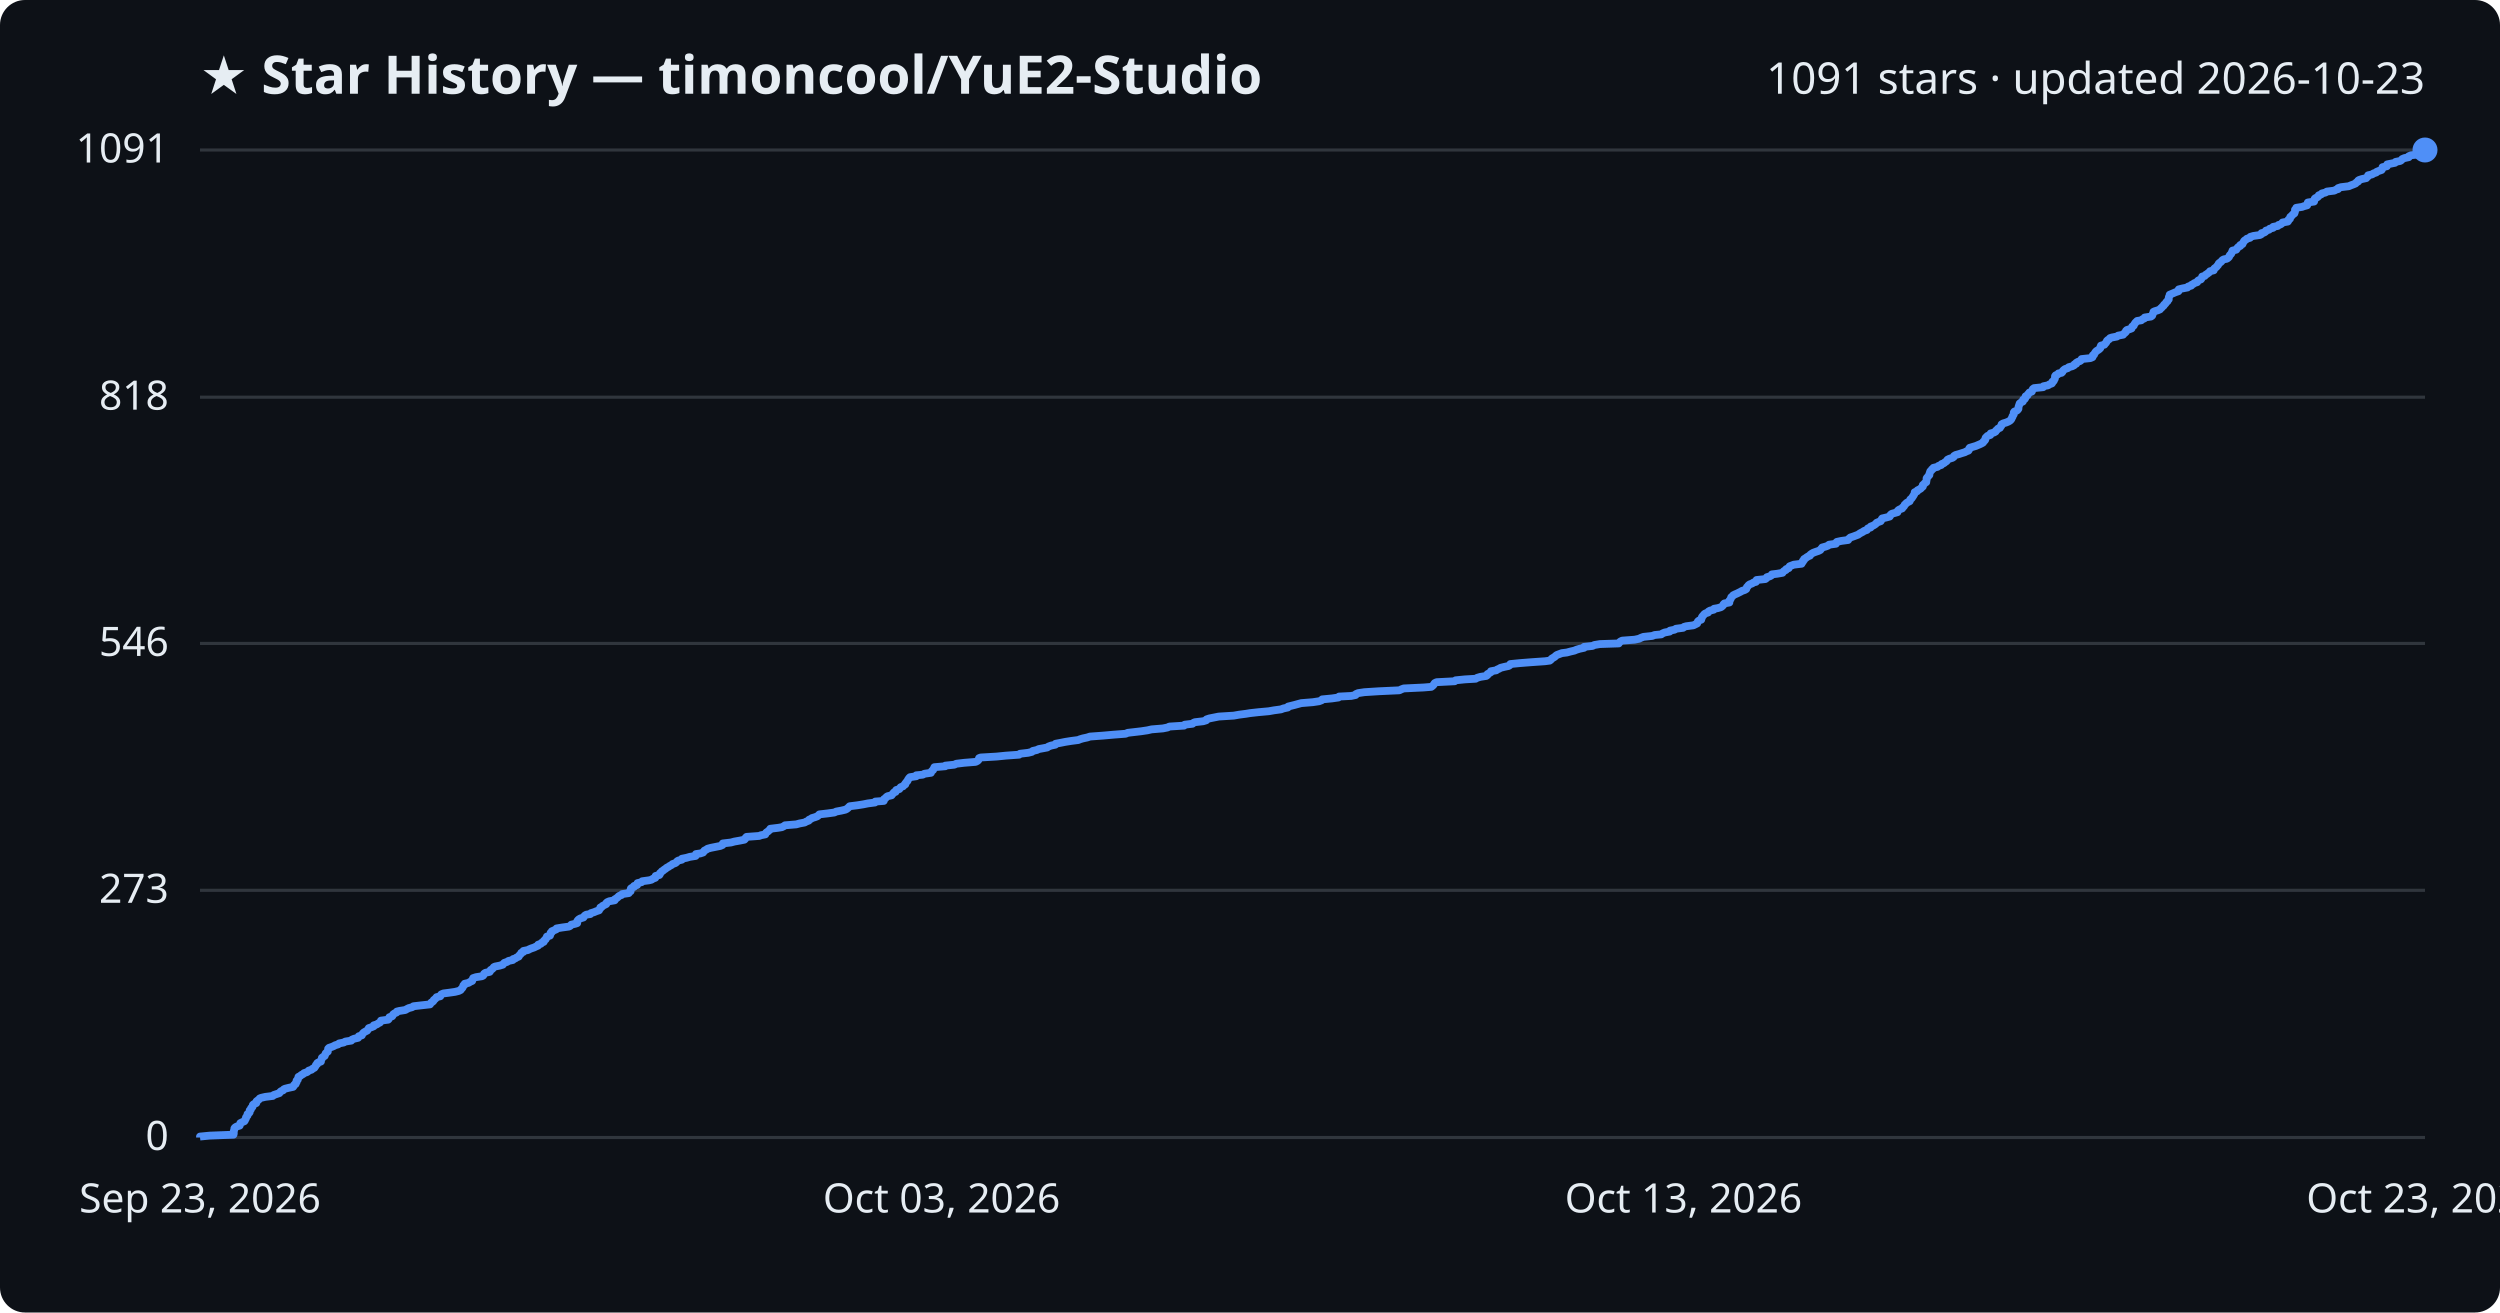
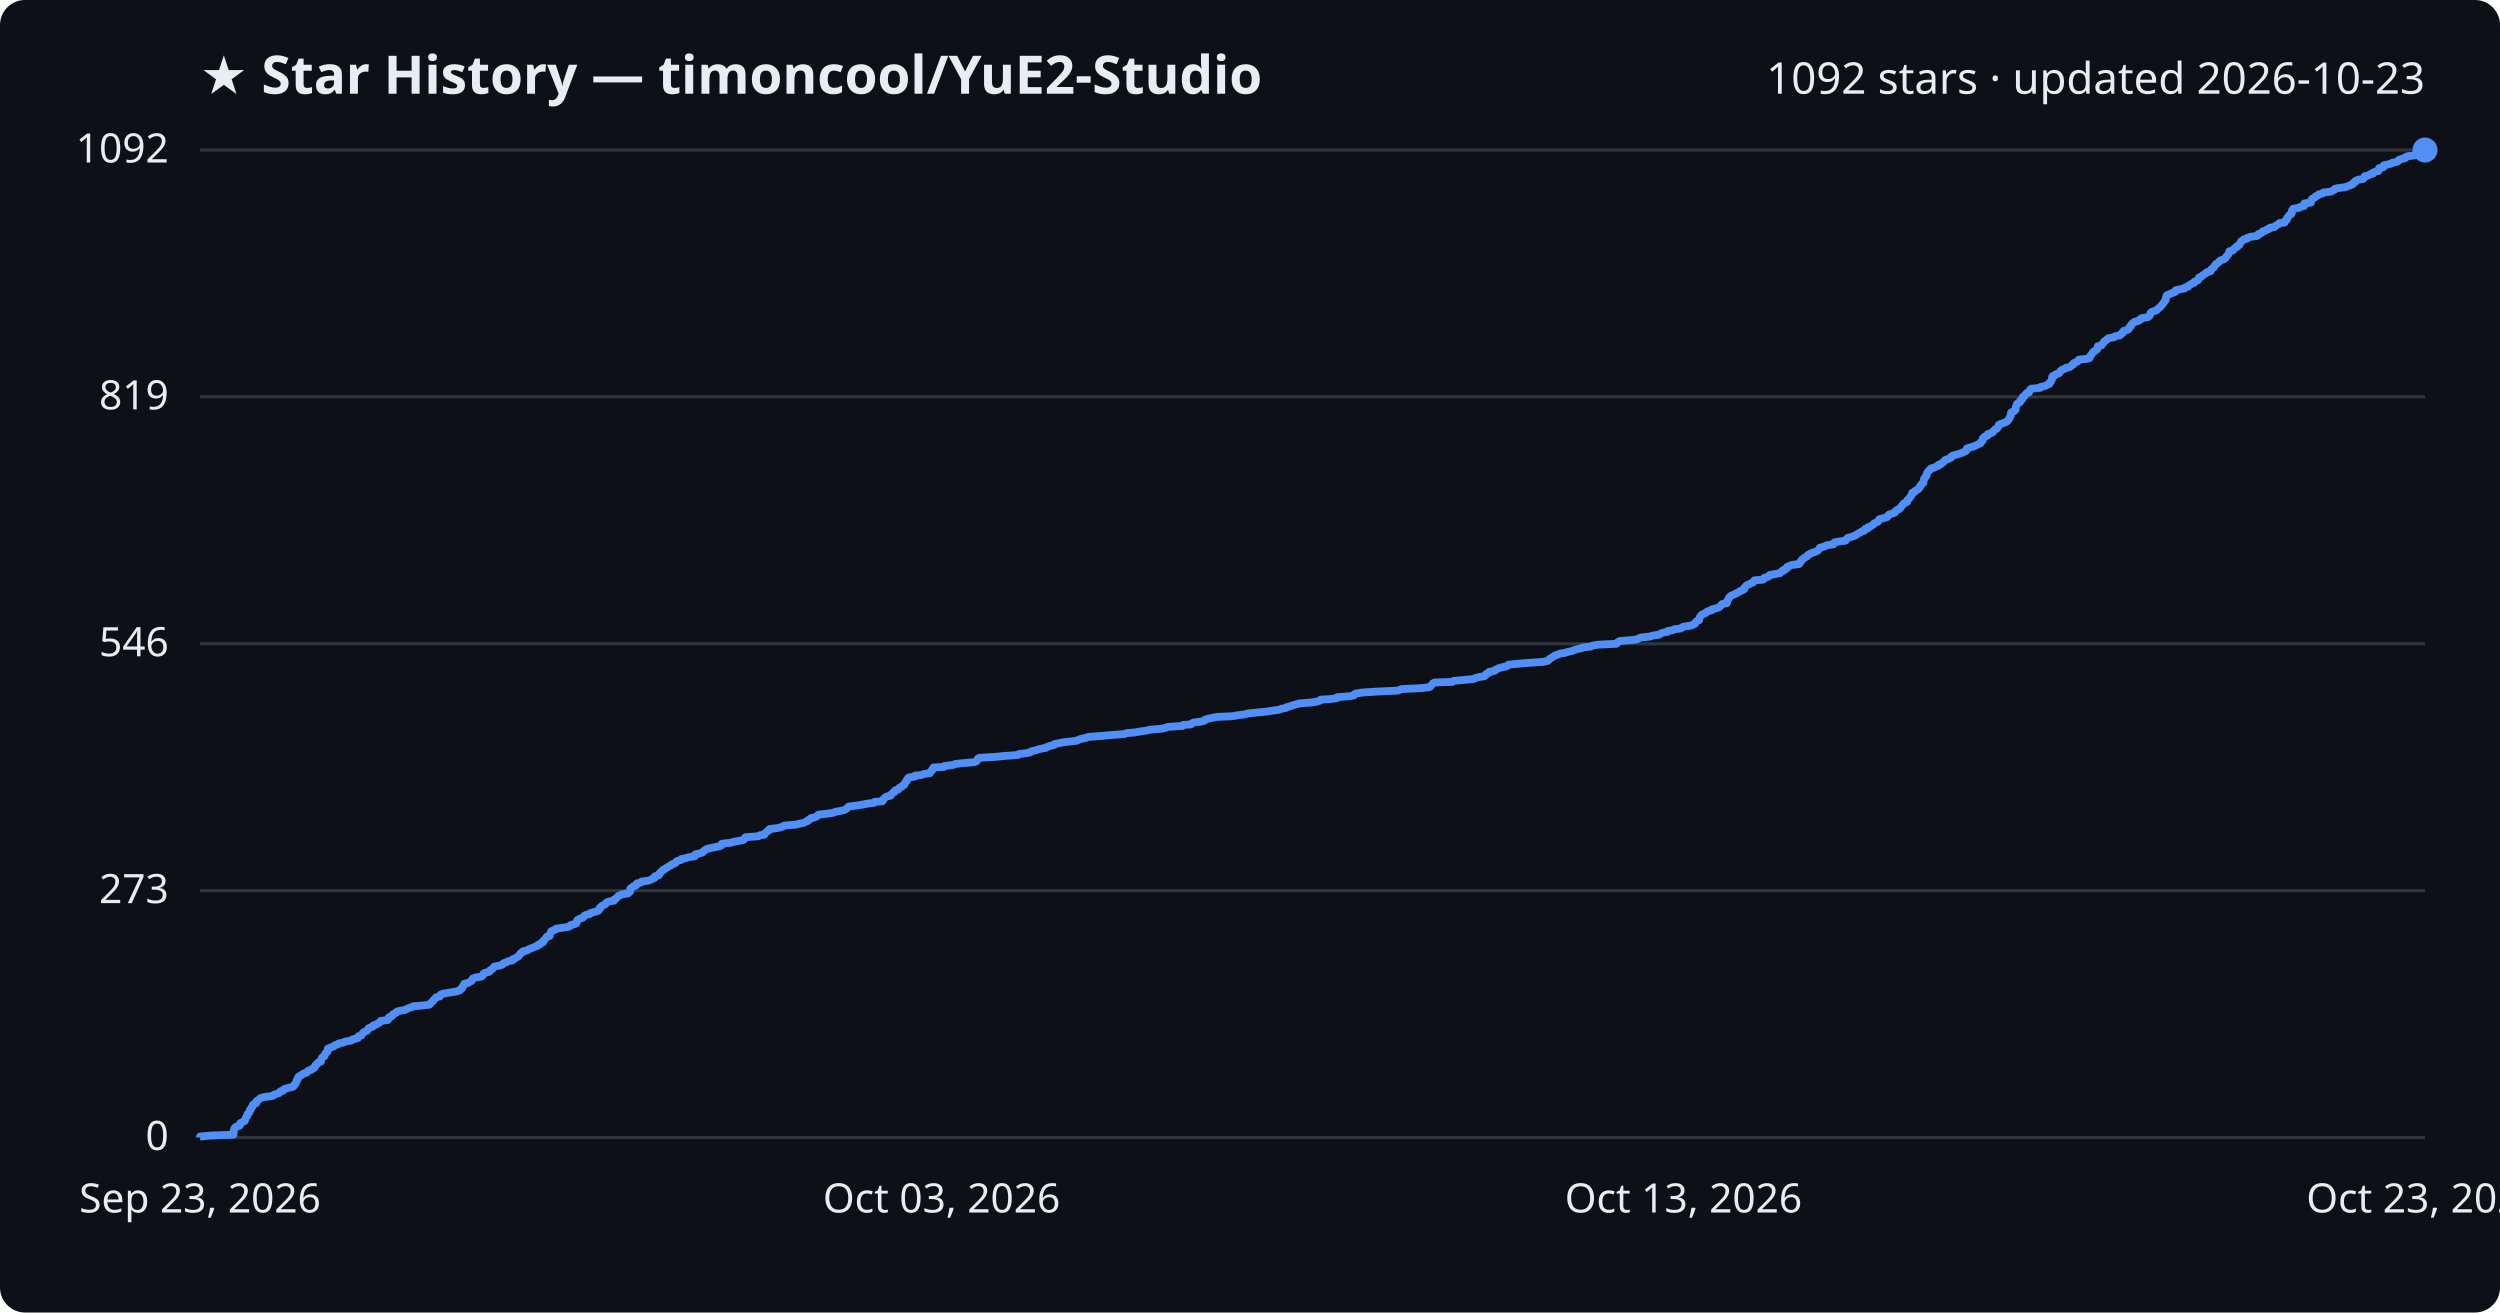
<svg xmlns="http://www.w3.org/2000/svg" viewBox="0 0 800 420" font-family="Segoe UI, sans-serif">
  <rect width="800" height="420" fill="#0d1117" rx="8" />
  <text x="64" y="30" fill="#e6edf3" font-size="17" font-weight="700">★ Star History — timoncool/YuE2-Studio</text>
-   <text x="776" y="30" fill="#e6edf3" font-size="14" text-anchor="end">1091 stars · updated 2026-10-23</text>
+   <text x="776" y="30" fill="#e6edf3" font-size="14" text-anchor="end">1092 stars · updated 2026-10-23</text>
  <line x1="64" y1="364.0" x2="776" y2="364.0" stroke="#30363d" stroke-width="1" />
  <text x="54" y="368.0" fill="#e6edf3" font-size="13" text-anchor="end">0</text>
-   <line x1="64" y1="284.9" x2="776" y2="284.9" stroke="#30363d" stroke-width="1" />
-   <text x="54" y="288.9" fill="#e6edf3" font-size="13" text-anchor="end">273</text>
-   <line x1="64" y1="205.9" x2="776" y2="205.9" stroke="#30363d" stroke-width="1" />
-   <text x="54" y="209.9" fill="#e6edf3" font-size="13" text-anchor="end">546</text>
-   <line x1="64" y1="127.1" x2="776" y2="127.1" stroke="#30363d" stroke-width="1" />
-   <text x="54" y="131.1" fill="#e6edf3" font-size="13" text-anchor="end">818</text>
+   <line x1="64" y1="285.0" x2="776" y2="285.0" stroke="#30363d" stroke-width="1" />
+   <text x="54" y="289.0" fill="#e6edf3" font-size="13" text-anchor="end">273</text>
+   <line x1="64" y1="206.0" x2="776" y2="206.0" stroke="#30363d" stroke-width="1" />
+   <text x="54" y="210.0" fill="#e6edf3" font-size="13" text-anchor="end">546</text>
+   <line x1="64" y1="127.0" x2="776" y2="127.0" stroke="#30363d" stroke-width="1" />
+   <text x="54" y="131.0" fill="#e6edf3" font-size="13" text-anchor="end">819</text>
  <line x1="64" y1="48.0" x2="776" y2="48.0" stroke="#30363d" stroke-width="1" />
-   <text x="54" y="52.0" fill="#e6edf3" font-size="13" text-anchor="end">1091</text>
-   <path d="M64.0,364.0 L64.0,363.7 L67.1,363.4 L74.7,363.1 L74.8,362.8 L74.8,362.6 L74.8,362.3 L74.8,362.0 L74.9,361.7 L75.0,361.4 L75.0,361.1 L75.2,360.8 L75.7,360.5 L76.7,360.2 L76.8,359.9 L76.8,359.7 L76.9,359.4 L77.5,359.1 L78.2,358.8 L78.4,358.5 L78.5,358.2 L78.7,357.9 L78.7,357.6 L78.9,357.3 L79.2,357.0 L79.2,356.8 L79.2,356.5 L79.7,356.2 L79.9,355.9 L79.9,355.6 L79.9,355.3 L80.3,355.0 L80.3,354.7 L80.5,354.4 L80.8,354.2 L80.9,353.9 L80.9,353.6 L81.2,353.3 L82.0,353.0 L82.1,352.7 L82.1,352.4 L82.5,352.1 L82.9,351.8 L83.1,351.5 L83.6,351.3 L84.9,351.0 L87.3,350.7 L87.6,350.4 L88.5,350.1 L89.4,349.8 L89.6,349.5 L89.9,349.2 L90.6,348.9 L90.8,348.6 L91.2,348.4 L92.4,348.1 L93.8,347.8 L94.0,347.5 L94.1,347.2 L94.6,346.9 L94.6,346.6 L94.9,346.3 L94.9,346.0 L94.9,345.8 L95.3,345.5 L95.3,345.2 L95.5,344.9 L95.5,344.6 L96.1,344.3 L96.4,344.0 L97.0,343.7 L97.3,343.4 L98.2,343.1 L98.5,342.9 L98.8,342.6 L99.7,342.3 L100.0,342.0 L100.6,341.7 L100.8,341.4 L101.0,341.1 L101.1,340.8 L101.5,340.5 L101.5,340.2 L101.8,340.0 L102.7,339.7 L102.7,339.4 L102.8,339.1 L103.0,338.8 L103.0,338.5 L103.4,338.2 L103.9,337.9 L104.0,337.6 L104.1,337.4 L104.2,337.1 L104.5,336.8 L104.9,336.5 L104.9,336.2 L105.0,335.9 L105.0,335.6 L105.3,335.3 L106.2,335.0 L106.9,334.7 L107.2,334.5 L108.2,334.2 L108.5,333.9 L110.0,333.6 L110.5,333.3 L112.4,333.0 L112.6,332.7 L113.3,332.4 L114.6,332.1 L114.8,331.8 L114.8,331.6 L115.8,331.3 L115.9,331.0 L116.1,330.7 L116.4,330.4 L116.9,330.1 L117.5,329.8 L117.7,329.5 L117.9,329.2 L118.0,329.0 L118.9,328.7 L119.6,328.4 L119.6,328.1 L120.6,327.8 L121.0,327.5 L121.6,327.2 L121.8,326.9 L121.9,326.6 L124.2,326.3 L124.4,326.1 L124.5,325.8 L124.6,325.5 L125.5,325.2 L125.7,324.9 L125.8,324.6 L126.2,324.3 L126.9,324.0 L127.0,323.7 L127.8,323.5 L129.7,323.2 L130.2,322.9 L130.8,322.6 L131.9,322.3 L132.3,322.0 L134.9,321.7 L137.6,321.4 L137.8,321.1 L138.0,320.8 L138.4,320.6 L138.7,320.3 L138.8,320.0 L139.2,319.7 L139.5,319.4 L139.7,319.1 L140.9,318.8 L141.0,318.5 L141.2,318.2 L141.9,317.9 L143.5,317.7 L145.6,317.4 L146.8,317.1 L147.4,316.8 L147.6,316.5 L147.9,316.2 L148.1,315.9 L148.2,315.6 L148.3,315.3 L148.7,315.1 L148.7,314.8 L150.0,314.5 L150.4,314.2 L151.1,313.9 L151.1,313.6 L151.3,313.3 L151.4,313.0 L152.3,312.7 L154.2,312.4 L154.6,312.2 L154.8,311.9 L154.9,311.6 L155.3,311.3 L156.7,311.0 L156.9,310.7 L157.0,310.4 L157.5,310.1 L157.8,309.8 L158.0,309.5 L158.4,309.3 L159.9,309.0 L160.9,308.7 L161.1,308.4 L161.4,308.1 L162.3,307.8 L162.7,307.5 L164.1,307.2 L164.2,306.9 L164.9,306.7 L165.3,306.4 L166.0,306.1 L166.1,305.8 L166.4,305.5 L166.7,305.2 L166.8,304.9 L167.5,304.6 L167.5,304.3 L169.0,304.0 L169.3,303.8 L170.0,303.5 L170.9,303.2 L171.5,302.9 L172.2,302.6 L172.2,302.3 L173.1,302.0 L173.3,301.7 L174.0,301.4 L174.0,301.1 L174.2,300.9 L174.6,300.6 L174.7,300.3 L175.0,300.0 L175.0,299.7 L176.0,299.4 L176.1,299.1 L176.2,298.8 L176.2,298.5 L176.6,298.3 L176.6,298.0 L177.3,297.7 L178.0,297.4 L178.1,297.1 L179.9,296.8 L182.1,296.5 L182.6,296.2 L182.8,295.9 L184.1,295.6 L184.7,295.4 L184.7,295.1 L184.7,294.8 L184.9,294.5 L185.2,294.2 L185.7,293.9 L186.7,293.6 L186.9,293.3 L187.1,293.0 L187.6,292.7 L188.9,292.5 L189.1,292.2 L190.1,291.9 L190.8,291.6 L191.7,291.3 L191.8,291.0 L192.1,290.7 L192.1,290.4 L192.7,290.1 L192.8,289.9 L193.4,289.6 L194.0,289.3 L194.0,289.0 L194.3,288.7 L195.0,288.4 L196.7,288.1 L196.7,287.8 L197.2,287.5 L197.6,287.2 L197.8,287.0 L198.1,286.7 L198.9,286.4 L199.1,286.1 L201.2,285.8 L201.3,285.5 L201.8,285.2 L201.8,284.9 L201.8,284.6 L201.9,284.3 L202.2,284.1 L202.9,283.8 L202.9,283.5 L203.9,283.2 L203.9,282.9 L204.0,282.6 L205.3,282.3 L205.5,282.0 L207.7,281.7 L208.5,281.5 L208.9,281.2 L209.7,280.9 L209.8,280.6 L209.8,280.3 L211.0,280.0 L211.2,279.7 L211.2,279.4 L211.6,279.1 L211.8,278.8 L212.2,278.6 L212.5,278.3 L213.0,278.0 L213.3,277.7 L213.9,277.4 L214.3,277.1 L214.9,276.8 L215.2,276.5 L216.1,276.2 L216.5,275.9 L216.6,275.7 L217.0,275.4 L218.2,275.1 L218.2,274.8 L219.7,274.5 L220.7,274.2 L222.6,273.9 L222.7,273.6 L222.7,273.3 L224.1,273.1 L225.0,272.8 L225.2,272.5 L225.4,272.2 L226.0,271.9 L226.4,271.6 L227.5,271.3 L229.0,271.0 L230.5,270.7 L231.2,270.4 L231.2,270.2 L231.3,269.9 L233.9,269.6 L235.0,269.3 L236.7,269.0 L238.2,268.7 L238.5,268.4 L238.6,268.1 L238.9,267.8 L243.0,267.5 L243.4,267.3 L244.9,267.0 L245.0,266.7 L245.2,266.4 L245.7,266.1 L246.0,265.8 L246.4,265.5 L246.5,265.2 L249.0,264.9 L250.2,264.7 L250.8,264.4 L251.2,264.1 L254.8,263.8 L255.9,263.5 L257.5,263.2 L258.0,262.9 L258.8,262.6 L258.9,262.3 L259.6,262.0 L259.8,261.8 L260.8,261.5 L261.6,261.2 L261.9,260.9 L262.2,260.6 L264.8,260.3 L267.0,260.0 L267.6,259.7 L269.2,259.4 L270.5,259.1 L270.9,258.9 L271.3,258.6 L271.6,258.3 L271.9,258.0 L274.3,257.7 L276.2,257.4 L277.7,257.1 L280.0,256.8 L280.1,256.5 L282.8,256.3 L282.9,256.0 L282.9,255.7 L283.4,255.4 L283.6,255.1 L284.0,254.8 L285.3,254.5 L285.5,254.2 L285.8,253.9 L286.0,253.6 L286.6,253.4 L286.6,253.1 L286.8,252.8 L287.8,252.5 L288.0,252.2 L288.2,251.9 L289.0,251.6 L289.2,251.3 L289.7,251.0 L289.7,250.7 L289.9,250.5 L290.1,250.2 L290.4,249.9 L290.5,249.6 L290.7,249.3 L290.9,249.0 L291.2,248.7 L293.2,248.4 L293.2,248.1 L295.3,247.9 L295.8,247.6 L297.9,247.3 L298.0,247.0 L298.2,246.7 L298.6,246.4 L298.7,246.1 L298.9,245.8 L299.0,245.5 L302.5,245.2 L302.5,245.0 L305.4,244.7 L306.0,244.4 L308.5,244.1 L312.2,243.8 L312.8,243.5 L313.1,243.2 L313.2,242.9 L313.3,242.6 L313.8,242.4 L318.9,242.1 L321.9,241.8 L326.1,241.5 L326.4,241.2 L329.0,240.9 L330.2,240.6 L330.5,240.3 L331.8,240.0 L332.4,239.7 L333.5,239.5 L335.1,239.2 L335.5,238.9 L336.3,238.6 L337.7,238.3 L337.8,238.0 L339.4,237.7 L340.9,237.4 L342.8,237.1 L345.1,236.8 L345.5,236.6 L346.5,236.3 L347.9,236.0 L348.8,235.7 L352.9,235.4 L356.3,235.1 L360.2,234.8 L360.9,234.5 L363.5,234.2 L365.2,234.0 L367.2,233.7 L368.5,233.4 L372.1,233.1 L373.6,232.8 L374.2,232.5 L378.9,232.2 L379.1,231.9 L381.6,231.6 L381.9,231.3 L382.4,231.1 L385.0,230.8 L386.0,230.5 L386.1,230.2 L387.0,229.9 L388.5,229.6 L390.0,229.3 L394.8,229.0 L396.5,228.7 L398.8,228.4 L400.0,228.2 L402.7,227.9 L406.0,227.6 L407.7,227.3 L409.9,227.0 L410.7,226.7 L412.1,226.4 L412.2,226.1 L413.4,225.8 L414.2,225.6 L415.3,225.3 L416.4,225.0 L420.1,224.7 L422.1,224.4 L422.9,224.1 L423.1,223.8 L426.2,223.5 L428.3,223.2 L428.5,222.9 L432.4,222.7 L433.8,222.4 L433.9,222.1 L434.6,221.8 L436.6,221.5 L441.3,221.2 L447.8,220.9 L448.4,220.6 L449.2,220.3 L455.5,220.0 L458.0,219.8 L458.4,219.5 L458.7,219.2 L458.9,218.9 L459.1,218.6 L459.7,218.3 L465.5,218.0 L465.8,217.7 L468.8,217.4 L472.2,217.2 L472.7,216.9 L473.7,216.6 L475.6,216.3 L476.0,216.0 L476.0,215.7 L476.6,215.4 L477.1,215.1 L477.1,214.8 L478.8,214.5 L479.0,214.3 L479.7,214.0 L480.2,213.7 L481.4,213.4 L482.8,213.1 L483.2,212.8 L483.3,212.5 L486.3,212.2 L490.1,211.9 L494.4,211.6 L495.9,211.4 L496.3,211.1 L496.5,210.8 L497.0,210.5 L497.5,210.2 L497.8,209.9 L498.2,209.6 L499.0,209.3 L499.8,209.0 L501.4,208.8 L502.5,208.5 L503.8,208.2 L504.5,207.9 L505.5,207.6 L506.9,207.3 L506.9,207.0 L509.6,206.7 L510.2,206.4 L512.0,206.1 L518.0,205.9 L518.2,205.6 L518.5,205.3 L519.1,205.0 L523.1,204.7 L524.5,204.4 L525.1,204.1 L525.9,203.8 L528.7,203.5 L529.5,203.2 L531.6,203.0 L532.0,202.7 L532.7,202.4 L534.3,202.1 L534.4,201.8 L535.9,201.5 L536.3,201.2 L538.6,200.9 L538.9,200.6 L539.6,200.4 L541.9,200.1 L542.5,199.8 L543.1,199.5 L543.2,199.2 L543.3,198.9 L543.6,198.6 L544.4,198.3 L544.4,198.0 L544.6,197.7 L544.6,197.5 L544.8,197.2 L545.1,196.9 L545.3,196.6 L545.7,196.3 L546.6,196.0 L546.7,195.7 L547.2,195.4 L548.4,195.1 L548.5,194.8 L549.7,194.6 L550.7,194.3 L551.1,194.0 L551.4,193.7 L551.5,193.4 L551.8,193.1 L553.4,192.8 L553.4,192.5 L553.4,192.2 L553.6,192.0 L553.8,191.7 L553.9,191.4 L554.0,191.1 L554.4,190.8 L554.6,190.5 L555.2,190.2 L555.9,189.9 L556.5,189.6 L557.1,189.3 L557.4,189.1 L558.3,188.8 L558.8,188.5 L558.9,188.2 L559.0,187.9 L559.3,187.6 L559.5,187.3 L559.9,187.0 L560.7,186.7 L561.1,186.4 L561.9,186.2 L562.1,185.9 L562.1,185.6 L564.9,185.3 L565.3,185.0 L565.4,184.7 L566.4,184.4 L566.9,184.1 L567.0,183.8 L568.7,183.6 L570.4,183.3 L570.6,183.0 L570.9,182.7 L571.5,182.4 L571.6,182.1 L572.4,181.8 L572.5,181.5 L572.7,181.2 L573.5,180.9 L574.0,180.7 L576.5,180.4 L576.5,180.1 L576.9,179.8 L576.9,179.5 L577.3,179.2 L577.3,178.9 L577.8,178.6 L578.2,178.3 L578.7,178.0 L579.2,177.8 L579.3,177.5 L579.7,177.2 L580.2,176.9 L581.0,176.6 L581.9,176.3 L582.5,176.0 L582.7,175.7 L583.0,175.4 L583.1,175.2 L584.2,174.9 L585.0,174.6 L585.3,174.3 L587.5,174.0 L587.5,173.7 L587.8,173.4 L589.2,173.1 L591.4,172.8 L591.5,172.5 L591.8,172.3 L592.1,172.0 L593.0,171.7 L593.8,171.4 L594.6,171.1 L595.0,170.8 L595.5,170.5 L596.1,170.2 L596.5,169.9 L597.4,169.6 L597.5,169.4 L597.7,169.1 L598.6,168.8 L598.6,168.5 L599.4,168.2 L599.9,167.9 L600.3,167.6 L600.5,167.3 L601.2,167.0 L601.8,166.8 L602.0,166.5 L602.1,166.2 L602.3,165.9 L603.6,165.6 L604.7,165.3 L604.9,165.0 L605.0,164.7 L605.4,164.4 L606.5,164.1 L607.2,163.9 L607.2,163.6 L607.4,163.3 L607.9,163.0 L608.7,162.7 L608.8,162.4 L609.2,162.1 L609.4,161.8 L609.5,161.5 L609.8,161.3 L610.0,161.0 L610.5,160.7 L611.1,160.4 L611.2,160.1 L611.3,159.8 L611.7,159.5 L611.9,159.2 L612.1,158.9 L612.3,158.6 L612.4,158.4 L612.6,158.1 L612.7,157.8 L612.7,157.5 L613.5,157.2 L613.6,156.9 L614.2,156.6 L614.7,156.3 L614.9,156.0 L615.3,155.7 L615.3,155.5 L615.3,155.2 L615.7,154.9 L615.9,154.6 L616.4,154.3 L616.4,154.0 L616.5,153.7 L616.5,153.4 L616.5,153.1 L616.6,152.9 L616.9,152.6 L617.1,152.3 L617.4,152.0 L617.4,151.7 L617.5,151.4 L617.6,151.1 L617.7,150.8 L618.1,150.5 L618.2,150.2 L618.6,150.0 L618.7,149.7 L620.0,149.4 L620.3,149.1 L621.2,148.8 L621.3,148.5 L622.1,148.2 L622.4,147.9 L622.9,147.6 L623.1,147.3 L623.2,147.1 L623.8,146.8 L624.8,146.5 L625.2,146.2 L625.3,145.9 L625.8,145.6 L626.9,145.3 L627.8,145.0 L628.8,144.7 L629.1,144.5 L629.9,144.2 L630.1,143.9 L630.1,143.6 L630.3,143.3 L631.3,143.0 L632.3,142.7 L633.0,142.4 L633.7,142.1 L634.3,141.8 L634.6,141.6 L634.7,141.3 L635.1,141.0 L635.3,140.7 L635.3,140.4 L635.4,140.1 L635.7,139.8 L636.0,139.5 L636.9,139.2 L636.9,138.9 L637.0,138.7 L638.1,138.4 L638.6,138.1 L638.7,137.8 L639.1,137.5 L639.3,137.2 L640.0,136.9 L640.1,136.6 L640.4,136.3 L640.5,136.1 L640.5,135.8 L641.0,135.5 L642.0,135.2 L642.7,134.9 L643.2,134.6 L643.5,134.3 L643.7,134.0 L643.8,133.7 L644.0,133.4 L644.0,133.2 L644.2,132.9 L644.4,132.6 L644.4,132.3 L644.4,132.0 L644.6,131.7 L645.4,131.4 L645.7,131.1 L645.9,130.8 L645.9,130.5 L645.9,130.3 L646.0,130.0 L646.1,129.7 L646.2,129.4 L646.3,129.1 L646.7,128.8 L647.3,128.5 L647.4,128.2 L647.4,127.9 L647.9,127.7 L648.1,127.4 L648.1,127.1 L648.2,126.8 L648.8,126.5 L648.9,126.2 L649.2,125.9 L649.4,125.6 L650.2,125.3 L650.3,125.0 L650.4,124.8 L650.5,124.5 L650.9,124.2 L653.8,123.9 L653.9,123.6 L655.4,123.3 L655.8,123.0 L656.6,122.7 L656.8,122.4 L656.8,122.1 L657.2,121.9 L657.3,121.6 L657.5,121.3 L657.6,121.0 L657.6,120.7 L657.6,120.4 L657.8,120.1 L658.5,119.8 L658.7,119.5 L659.7,119.3 L660.0,119.0 L660.1,118.7 L660.4,118.4 L660.8,118.1 L661.7,117.8 L662.0,117.5 L663.1,117.2 L663.7,116.9 L663.8,116.6 L664.4,116.4 L664.4,116.1 L664.9,115.8 L665.7,115.5 L666.0,115.2 L666.1,114.9 L668.9,114.6 L669.6,114.3 L669.7,114.0 L669.7,113.7 L670.1,113.5 L670.2,113.2 L670.4,112.9 L670.6,112.6 L670.9,112.3 L671.4,112.0 L671.8,111.7 L672.1,111.4 L672.1,111.1 L672.2,110.9 L672.3,110.6 L673.4,110.3 L673.6,110.0 L673.9,109.7 L674.1,109.4 L674.2,109.1 L674.5,108.8 L675.0,108.5 L675.2,108.2 L675.8,108.0 L677.4,107.7 L677.8,107.4 L679.4,107.1 L679.6,106.8 L680.0,106.5 L680.3,106.2 L680.3,105.9 L680.6,105.6 L681.6,105.3 L682.1,105.1 L682.2,104.8 L682.3,104.5 L682.8,104.2 L682.9,103.9 L683.1,103.6 L683.3,103.3 L683.6,103.0 L683.9,102.7 L685.2,102.5 L685.5,102.2 L686.2,101.9 L686.3,101.6 L688.3,101.3 L688.7,101.0 L688.8,100.7 L688.9,100.4 L689.1,100.1 L689.1,99.8 L689.5,99.6 L690.5,99.3 L691.2,99.0 L691.4,98.7 L691.8,98.4 L692.0,98.1 L692.4,97.8 L692.5,97.5 L692.9,97.2 L693.1,96.9 L693.2,96.7 L693.6,96.4 L693.7,96.1 L694.0,95.8 L694.0,95.5 L694.0,95.2 L694.1,94.9 L694.3,94.6 L694.3,94.3 L694.8,94.1 L695.5,93.8 L696.2,93.5 L697.1,93.2 L697.1,92.9 L697.2,92.6 L698.4,92.3 L700.0,92.0 L700.2,91.7 L701.2,91.4 L701.2,91.2 L701.8,90.9 L702.2,90.6 L703.1,90.3 L703.2,90.0 L703.5,89.7 L704.3,89.4 L704.5,89.1 L704.6,88.8 L704.7,88.5 L705.5,88.3 L705.7,88.0 L706.2,87.7 L706.6,87.4 L707.0,87.1 L707.2,86.8 L708.4,86.5 L708.4,86.2 L708.6,85.9 L708.9,85.7 L709.3,85.4 L709.5,85.1 L709.8,84.8 L709.9,84.5 L710.1,84.2 L710.6,83.9 L710.9,83.6 L711.1,83.3 L711.6,83.0 L712.6,82.8 L713.0,82.5 L713.3,82.2 L713.4,81.9 L713.6,81.6 L713.9,81.3 L714.1,81.0 L714.2,80.7 L714.4,80.4 L714.4,80.2 L715.6,79.9 L715.8,79.6 L716.0,79.3 L716.3,79.0 L716.9,78.7 L716.9,78.4 L717.6,78.1 L717.7,77.8 L717.9,77.5 L718.0,77.3 L718.2,77.0 L718.7,76.7 L719.0,76.4 L720.0,76.1 L720.1,75.8 L721.1,75.5 L723.2,75.2 L723.7,74.9 L723.7,74.6 L724.6,74.4 L725.0,74.1 L725.1,73.8 L726.1,73.5 L726.3,73.2 L727.4,72.9 L727.4,72.6 L728.9,72.3 L729.1,72.0 L729.8,71.8 L730.2,71.5 L730.4,71.2 L732.1,70.9 L732.3,70.6 L732.3,70.3 L732.8,70.0 L732.8,69.7 L732.9,69.4 L733.3,69.1 L733.5,68.9 L733.7,68.6 L734.2,68.3 L734.3,68.0 L734.4,67.7 L734.4,67.4 L734.4,67.1 L734.8,66.8 L734.8,66.5 L736.7,66.2 L737.2,66.0 L738.3,65.7 L738.4,65.4 L738.4,65.1 L738.5,64.8 L740.5,64.5 L740.6,64.2 L740.6,63.9 L740.7,63.6 L740.9,63.4 L741.6,63.1 L741.9,62.8 L742.0,62.5 L742.8,62.2 L743.0,61.9 L744.2,61.6 L744.6,61.3 L747.0,61.0 L747.5,60.7 L748.2,60.5 L748.2,60.2 L749.1,59.9 L751.6,59.6 L752.3,59.3 L753.1,59.0 L753.8,58.7 L754.0,58.4 L754.6,58.1 L754.6,57.8 L754.9,57.6 L755.8,57.3 L757.2,57.0 L757.4,56.7 L757.8,56.4 L757.8,56.1 L759.1,55.8 L759.5,55.5 L760.4,55.2 L760.5,55.0 L761.2,54.7 L762.1,54.4 L762.3,54.1 L762.4,53.8 L762.4,53.5 L763.8,53.2 L763.8,52.9 L763.9,52.6 L765.4,52.3 L766.4,52.1 L766.6,51.8 L768.1,51.5 L768.5,51.2 L768.7,50.9 L769.4,50.6 L770.8,50.3 L770.8,50.0 L771.5,49.7 L773.9,49.4 L774.1,49.2 L775.1,48.9 L775.7,48.6 L775.9,48.3 L776.0,48.0 L776.0,48.0" fill="none" stroke="#4f8ff7" stroke-width="2.5" stroke-linejoin="round" />
+   <text x="54" y="52.0" fill="#e6edf3" font-size="13" text-anchor="end">1092</text>
+   <path d="M64.0,364.0 L64.0,363.7 L67.1,363.4 L74.7,363.1 L74.7,362.8 L74.8,362.6 L74.8,362.3 L74.8,362.0 L74.8,361.7 L75.0,361.4 L75.0,361.1 L75.2,360.8 L75.7,360.5 L76.7,360.2 L76.8,359.9 L76.8,359.7 L76.9,359.4 L77.5,359.1 L78.2,358.8 L78.4,358.5 L78.5,358.2 L78.6,357.9 L78.7,357.6 L78.9,357.3 L79.1,357.1 L79.2,356.8 L79.2,356.5 L79.6,356.2 L79.8,355.9 L79.9,355.6 L79.9,355.3 L80.3,355.0 L80.3,354.7 L80.4,354.5 L80.7,354.2 L80.9,353.9 L80.9,353.6 L81.2,353.3 L82.0,353.0 L82.1,352.7 L82.1,352.4 L82.5,352.1 L82.9,351.8 L83.1,351.6 L83.6,351.3 L84.9,351.0 L87.3,350.7 L87.5,350.4 L88.4,350.1 L89.3,349.8 L89.5,349.5 L89.8,349.2 L90.6,349.0 L90.7,348.7 L91.2,348.4 L92.4,348.1 L93.7,347.8 L94.0,347.5 L94.1,347.2 L94.5,346.9 L94.6,346.6 L94.8,346.3 L94.9,346.1 L94.9,345.8 L95.2,345.5 L95.2,345.2 L95.4,344.9 L95.5,344.6 L96.0,344.3 L96.4,344.0 L97.0,343.7 L97.2,343.5 L98.2,343.2 L98.4,342.9 L98.7,342.6 L99.7,342.3 L99.9,342.0 L100.6,341.7 L100.7,341.4 L100.9,341.1 L101.0,340.8 L101.4,340.6 L101.5,340.3 L101.8,340.0 L102.7,339.7 L102.7,339.4 L102.8,339.1 L102.9,338.8 L103.0,338.5 L103.3,338.2 L103.8,338.0 L103.9,337.7 L104.0,337.4 L104.1,337.1 L104.5,336.8 L104.8,336.5 L104.8,336.2 L104.9,335.9 L104.9,335.6 L105.3,335.4 L106.1,335.1 L106.9,334.8 L107.1,334.5 L108.1,334.2 L108.4,333.9 L109.9,333.6 L110.4,333.3 L112.4,333.0 L112.6,332.7 L113.2,332.5 L114.5,332.2 L114.7,331.9 L114.7,331.6 L115.7,331.3 L115.8,331.0 L116.0,330.7 L116.3,330.4 L116.8,330.1 L117.4,329.9 L117.6,329.6 L117.8,329.3 L118.0,329.0 L118.8,328.7 L119.5,328.4 L119.5,328.1 L120.5,327.8 L120.9,327.5 L121.5,327.2 L121.7,327.0 L121.8,326.7 L124.1,326.4 L124.3,326.1 L124.4,325.8 L124.5,325.5 L125.4,325.2 L125.6,324.9 L125.7,324.6 L126.1,324.4 L126.8,324.1 L126.9,323.8 L127.7,323.5 L129.6,323.2 L130.1,322.9 L130.7,322.6 L131.8,322.3 L132.2,322.0 L134.8,321.8 L137.4,321.5 L137.7,321.2 L137.9,320.9 L138.3,320.6 L138.6,320.3 L138.7,320.0 L139.1,319.7 L139.3,319.4 L139.6,319.1 L140.7,318.9 L140.9,318.6 L141.0,318.3 L141.7,318.0 L143.4,317.7 L145.4,317.4 L146.6,317.1 L147.3,316.8 L147.4,316.5 L147.8,316.3 L148.0,316.0 L148.1,315.7 L148.2,315.4 L148.6,315.1 L148.6,314.8 L149.9,314.5 L150.3,314.2 L150.9,313.9 L151.0,313.6 L151.2,313.4 L151.3,313.1 L152.2,312.8 L154.1,312.5 L154.4,312.2 L154.7,311.9 L154.7,311.6 L155.2,311.3 L156.5,311.0 L156.7,310.8 L156.8,310.5 L157.4,310.2 L157.7,309.9 L157.9,309.6 L158.2,309.3 L159.8,309.0 L160.7,308.7 L161.0,308.4 L161.2,308.2 L162.2,307.9 L162.6,307.6 L164.0,307.3 L164.0,307.0 L164.8,306.7 L165.2,306.4 L165.8,306.1 L166.0,305.8 L166.3,305.5 L166.5,305.3 L166.6,305.0 L167.3,304.7 L167.4,304.4 L168.8,304.1 L169.1,303.8 L169.9,303.5 L170.7,303.2 L171.3,302.9 L172.0,302.7 L172.1,302.4 L172.9,302.1 L173.1,301.8 L173.8,301.5 L173.8,301.2 L174.0,300.9 L174.4,300.6 L174.6,300.3 L174.8,300.0 L174.9,299.8 L175.9,299.5 L175.9,299.2 L176.0,298.9 L176.1,298.6 L176.4,298.3 L176.4,298.0 L177.2,297.7 L177.9,297.4 L177.9,297.2 L179.8,296.9 L181.9,296.6 L182.5,296.3 L182.6,296.0 L183.9,295.7 L184.5,295.4 L184.5,295.1 L184.6,294.8 L184.7,294.5 L185.0,294.3 L185.5,294.0 L186.5,293.7 L186.7,293.4 L186.9,293.1 L187.4,292.8 L188.7,292.5 L188.9,292.2 L189.9,291.9 L190.7,291.7 L191.5,291.4 L191.6,291.1 L191.9,290.8 L191.9,290.5 L192.5,290.2 L192.6,289.9 L193.2,289.6 L193.8,289.3 L193.8,289.1 L194.1,288.8 L194.8,288.5 L196.5,288.2 L196.5,287.9 L197.0,287.6 L197.4,287.3 L197.6,287.0 L197.9,286.7 L198.6,286.4 L198.9,286.2 L201.0,285.9 L201.1,285.6 L201.6,285.3 L201.6,285.0 L201.6,284.7 L201.7,284.4 L202.0,284.1 L202.7,283.8 L202.7,283.6 L203.6,283.3 L203.7,283.0 L203.8,282.7 L205.1,282.4 L205.3,282.1 L207.5,281.8 L208.3,281.5 L208.7,281.2 L209.5,280.9 L209.6,280.7 L209.6,280.4 L210.8,280.1 L211.0,279.8 L211.0,279.5 L211.4,279.2 L211.6,278.9 L212.0,278.6 L212.2,278.3 L212.8,278.1 L213.1,277.8 L213.7,277.5 L214.1,277.2 L214.7,276.9 L215.0,276.6 L215.9,276.3 L216.3,276.0 L216.4,275.7 L216.8,275.5 L217.9,275.2 L218.0,274.9 L219.5,274.6 L220.5,274.3 L222.3,274.0 L222.4,273.7 L222.5,273.4 L223.8,273.1 L224.8,272.8 L225.0,272.6 L225.2,272.3 L225.7,272.0 L226.1,271.7 L227.3,271.4 L228.7,271.1 L230.2,270.8 L230.9,270.5 L231.0,270.2 L231.0,270.0 L233.6,269.7 L234.7,269.4 L236.4,269.1 L237.9,268.8 L238.2,268.5 L238.3,268.2 L238.6,267.9 L242.7,267.6 L243.1,267.3 L244.6,267.1 L244.7,266.8 L244.9,266.5 L245.4,266.2 L245.7,265.9 L246.2,265.6 L246.2,265.3 L248.7,265.0 L249.9,264.7 L250.5,264.5 L250.9,264.2 L254.5,263.9 L255.7,263.6 L257.2,263.3 L257.7,263.0 L258.5,262.7 L258.6,262.4 L259.3,262.1 L259.5,261.8 L260.5,261.6 L261.3,261.3 L261.6,261.0 L261.9,260.7 L264.5,260.4 L266.7,260.1 L267.2,259.8 L268.9,259.5 L270.2,259.2 L270.6,259.0 L271.0,258.7 L271.3,258.4 L271.6,258.1 L274.0,257.8 L275.9,257.5 L277.4,257.2 L279.7,256.9 L279.8,256.6 L282.4,256.4 L282.6,256.1 L282.6,255.8 L283.0,255.5 L283.2,255.2 L283.7,254.9 L285.0,254.6 L285.1,254.3 L285.4,254.0 L285.7,253.7 L286.2,253.5 L286.2,253.2 L286.5,252.9 L287.5,252.6 L287.6,252.3 L287.9,252.0 L288.7,251.7 L288.8,251.4 L289.4,251.1 L289.4,250.9 L289.6,250.6 L289.8,250.3 L290.1,250.0 L290.1,249.7 L290.4,249.4 L290.5,249.1 L290.8,248.8 L292.8,248.5 L292.8,248.2 L295.0,248.0 L295.5,247.7 L297.6,247.4 L297.6,247.1 L297.9,246.8 L298.3,246.5 L298.3,246.2 L298.6,245.9 L298.7,245.6 L302.1,245.4 L302.2,245.1 L305.0,244.8 L305.6,244.5 L308.1,244.2 L311.8,243.9 L312.5,243.6 L312.7,243.3 L312.9,243.0 L312.9,242.8 L313.4,242.5 L318.5,242.2 L321.5,241.9 L325.7,241.6 L326.0,241.3 L328.6,241.0 L329.8,240.7 L330.1,240.4 L331.4,240.1 L332.0,239.9 L333.1,239.6 L334.7,239.3 L335.1,239.0 L335.9,238.7 L337.3,238.4 L337.4,238.1 L339.0,237.8 L340.4,237.5 L342.3,237.3 L344.7,237.0 L345.1,236.7 L346.1,236.4 L347.5,236.1 L348.4,235.8 L352.4,235.5 L355.8,235.2 L359.8,234.9 L360.4,234.6 L363.0,234.4 L364.7,234.1 L366.8,233.8 L368.0,233.5 L371.6,233.2 L373.1,232.9 L373.7,232.6 L378.4,232.3 L378.6,232.0 L381.1,231.8 L381.4,231.5 L381.9,231.2 L384.5,230.9 L385.5,230.6 L385.6,230.3 L386.5,230.0 L388.0,229.7 L389.5,229.4 L394.3,229.2 L396.0,228.9 L398.3,228.6 L399.5,228.3 L402.2,228.0 L405.4,227.7 L407.2,227.4 L409.4,227.1 L410.1,226.8 L411.6,226.5 L411.7,226.3 L412.9,226.0 L413.7,225.7 L414.7,225.4 L415.8,225.1 L419.6,224.8 L421.5,224.5 L422.4,224.2 L422.6,223.9 L425.7,223.7 L427.8,223.4 L427.9,223.1 L431.8,222.8 L433.3,222.5 L433.4,222.2 L434.0,221.9 L436.0,221.6 L440.7,221.3 L447.2,221.0 L447.8,220.8 L448.6,220.5 L454.9,220.2 L457.4,219.9 L457.8,219.6 L458.0,219.3 L458.3,219.0 L458.5,218.7 L459.1,218.4 L464.8,218.2 L465.1,217.9 L468.2,217.6 L471.6,217.3 L472.0,217.0 L473.1,216.7 L475.0,216.4 L475.4,216.1 L475.4,215.8 L475.9,215.5 L476.5,215.3 L476.5,215.0 L478.2,214.7 L478.4,214.4 L479.1,214.1 L479.6,213.8 L480.8,213.5 L482.1,213.2 L482.6,212.9 L482.7,212.7 L485.7,212.4 L489.4,212.1 L493.7,211.8 L495.2,211.5 L495.6,211.2 L495.8,210.9 L496.3,210.6 L496.8,210.3 L497.1,210.1 L497.5,209.8 L498.4,209.5 L499.1,209.2 L500.8,208.9 L501.8,208.6 L503.1,208.3 L503.8,208.0 L504.8,207.7 L506.2,207.4 L506.3,207.2 L508.9,206.9 L509.6,206.6 L511.4,206.3 L517.3,206.0 L517.5,205.7 L517.8,205.4 L518.4,205.1 L522.4,204.8 L523.8,204.6 L524.4,204.3 L525.1,204.0 L528.0,203.7 L528.8,203.4 L530.9,203.1 L531.3,202.8 L532.0,202.5 L533.6,202.2 L533.7,201.9 L535.2,201.7 L535.6,201.4 L537.9,201.1 L538.2,200.8 L538.9,200.5 L541.1,200.2 L541.7,199.9 L542.4,199.6 L542.5,199.3 L542.6,199.1 L542.9,198.8 L543.7,198.5 L543.7,198.2 L543.8,197.9 L543.9,197.6 L544.1,197.3 L544.3,197.0 L544.6,196.7 L545.0,196.5 L545.8,196.2 L546.0,195.9 L546.5,195.6 L547.7,195.3 L547.8,195.0 L549.0,194.7 L550.0,194.4 L550.4,194.1 L550.6,193.8 L550.8,193.6 L551.1,193.3 L552.6,193.0 L552.7,192.7 L552.7,192.4 L552.9,192.1 L553.0,191.8 L553.2,191.5 L553.3,191.2 L553.6,191.0 L553.8,190.7 L554.5,190.4 L555.2,190.1 L555.7,189.8 L556.4,189.5 L556.7,189.2 L557.5,188.9 L558.1,188.6 L558.2,188.3 L558.2,188.1 L558.5,187.8 L558.7,187.5 L559.1,187.2 L559.9,186.9 L560.4,186.6 L561.1,186.3 L561.3,186.0 L561.4,185.7 L564.1,185.5 L564.5,185.2 L564.6,184.9 L565.7,184.6 L566.2,184.3 L566.3,184.0 L568.0,183.7 L569.6,183.4 L569.9,183.1 L570.1,182.8 L570.8,182.6 L570.8,182.3 L571.7,182.0 L571.8,181.7 L571.9,181.4 L572.7,181.1 L573.2,180.8 L575.7,180.5 L575.7,180.2 L576.1,180.0 L576.2,179.7 L576.5,179.4 L576.6,179.1 L577.0,178.8 L577.4,178.5 L577.9,178.2 L578.4,177.9 L578.5,177.6 L578.9,177.4 L579.4,177.1 L580.2,176.8 L581.1,176.5 L581.7,176.2 L581.9,175.9 L582.2,175.6 L582.3,175.3 L583.4,175.0 L584.2,174.7 L584.5,174.5 L586.7,174.2 L586.7,173.9 L587.0,173.6 L588.4,173.3 L590.6,173.0 L590.7,172.7 L591.0,172.4 L591.3,172.1 L592.2,171.9 L593.0,171.6 L593.8,171.3 L594.2,171.0 L594.7,170.7 L595.3,170.4 L595.7,170.1 L596.6,169.8 L596.6,169.5 L596.9,169.2 L597.8,169.0 L597.8,168.7 L598.6,168.4 L599.1,168.1 L599.5,167.8 L599.7,167.5 L600.4,167.2 L601.0,166.9 L601.1,166.6 L601.2,166.4 L601.5,166.1 L602.8,165.8 L603.8,165.5 L604.1,165.2 L604.2,164.9 L604.6,164.6 L605.7,164.3 L606.4,164.0 L606.4,163.8 L606.6,163.5 L607.0,163.2 L607.8,162.9 L608.0,162.6 L608.3,162.3 L608.5,162.0 L608.7,161.7 L609.0,161.4 L609.2,161.1 L609.7,160.9 L610.3,160.6 L610.3,160.3 L610.4,160.0 L610.8,159.7 L611.0,159.4 L611.2,159.1 L611.5,158.8 L611.6,158.5 L611.8,158.3 L611.9,158.0 L611.9,157.7 L612.7,157.4 L612.8,157.1 L613.4,156.8 L613.9,156.5 L614.0,156.2 L614.4,155.9 L614.5,155.6 L614.5,155.4 L614.9,155.1 L615.0,154.8 L615.5,154.5 L615.5,154.2 L615.6,153.9 L615.6,153.6 L615.7,153.3 L615.8,153.0 L616.1,152.8 L616.2,152.5 L616.5,152.2 L616.5,151.9 L616.6,151.6 L616.7,151.3 L616.9,151.0 L617.2,150.7 L617.4,150.4 L617.8,150.2 L617.9,149.9 L619.1,149.6 L619.5,149.3 L620.4,149.0 L620.4,148.7 L621.3,148.4 L621.5,148.1 L622.0,147.8 L622.2,147.5 L622.3,147.3 L623.0,147.0 L623.9,146.7 L624.4,146.4 L624.4,146.1 L624.9,145.8 L626.0,145.5 L627.0,145.2 L627.9,144.9 L628.2,144.7 L629.0,144.4 L629.3,144.1 L629.3,143.8 L629.4,143.5 L630.4,143.2 L631.5,142.9 L632.1,142.6 L632.8,142.3 L633.4,142.0 L633.8,141.8 L633.8,141.5 L634.2,141.2 L634.5,140.9 L634.5,140.6 L634.5,140.3 L634.8,140.0 L635.1,139.7 L636.0,139.4 L636.0,139.2 L636.1,138.9 L637.2,138.6 L637.7,138.3 L637.8,138.0 L638.2,137.7 L638.4,137.4 L639.1,137.1 L639.2,136.8 L639.5,136.5 L639.6,136.3 L639.6,136.0 L640.1,135.7 L641.1,135.4 L641.8,135.1 L642.3,134.8 L642.6,134.5 L642.8,134.2 L642.9,133.9 L643.1,133.7 L643.2,133.4 L643.4,133.1 L643.5,132.8 L643.5,132.5 L643.5,132.2 L643.7,131.9 L644.5,131.6 L644.8,131.3 L645.0,131.1 L645.0,130.8 L645.0,130.5 L645.1,130.2 L645.2,129.9 L645.3,129.6 L645.4,129.3 L645.8,129.0 L646.4,128.7 L646.5,128.4 L646.5,128.2 L647.0,127.9 L647.2,127.6 L647.3,127.3 L647.3,127.0 L647.9,126.7 L648.0,126.4 L648.3,126.1 L648.5,125.8 L649.3,125.6 L649.4,125.3 L649.5,125.0 L649.6,124.7 L650.0,124.4 L652.9,124.1 L653.0,123.8 L654.5,123.5 L654.9,123.2 L655.7,122.9 L655.9,122.7 L655.9,122.4 L656.3,122.1 L656.4,121.8 L656.6,121.5 L656.6,121.2 L656.7,120.9 L656.7,120.6 L656.9,120.3 L657.6,120.1 L657.8,119.8 L658.8,119.5 L659.1,119.2 L659.2,118.9 L659.5,118.6 L659.9,118.3 L660.8,118.0 L661.1,117.7 L662.2,117.5 L662.7,117.2 L662.9,116.9 L663.5,116.6 L663.5,116.3 L664.0,116.0 L664.8,115.7 L665.1,115.4 L665.2,115.1 L667.9,114.8 L668.6,114.6 L668.8,114.3 L668.8,114.0 L669.1,113.7 L669.3,113.4 L669.5,113.1 L669.7,112.8 L670.0,112.5 L670.5,112.2 L670.8,112.0 L671.1,111.7 L671.2,111.4 L671.3,111.1 L671.3,110.8 L672.5,110.5 L672.7,110.2 L672.9,109.9 L673.2,109.6 L673.3,109.3 L673.6,109.1 L674.1,108.8 L674.3,108.5 L674.8,108.2 L676.5,107.9 L676.8,107.6 L678.4,107.3 L678.6,107.0 L679.1,106.7 L679.3,106.5 L679.3,106.2 L679.6,105.9 L680.6,105.6 L681.2,105.3 L681.3,105.0 L681.4,104.7 L681.9,104.4 L681.9,104.1 L682.1,103.8 L682.3,103.6 L682.7,103.3 L683.0,103.0 L684.3,102.7 L684.5,102.4 L685.2,102.1 L685.3,101.8 L687.3,101.5 L687.7,101.2 L687.9,101.0 L688.0,100.7 L688.1,100.4 L688.2,100.1 L688.6,99.8 L689.5,99.5 L690.2,99.2 L690.4,98.9 L690.8,98.6 L691.1,98.4 L691.4,98.1 L691.6,97.8 L691.9,97.5 L692.2,97.2 L692.3,96.9 L692.6,96.6 L692.8,96.3 L693.0,96.0 L693.0,95.7 L693.1,95.5 L693.1,95.2 L693.3,94.9 L693.3,94.6 L693.8,94.3 L694.6,94.0 L695.2,93.7 L696.1,93.4 L696.2,93.1 L696.2,92.9 L697.5,92.6 L699.0,92.3 L699.2,92.0 L700.2,91.7 L700.3,91.4 L700.9,91.1 L701.3,90.8 L702.1,90.5 L702.2,90.2 L702.5,90.0 L703.3,89.7 L703.5,89.4 L703.6,89.1 L703.7,88.8 L704.5,88.5 L704.7,88.2 L705.2,87.9 L705.6,87.6 L706.0,87.4 L706.2,87.1 L707.4,86.8 L707.4,86.5 L707.6,86.2 L707.9,85.9 L708.4,85.6 L708.5,85.3 L708.8,85.0 L708.9,84.8 L709.1,84.5 L709.6,84.2 L710.0,83.9 L710.2,83.6 L710.6,83.3 L711.6,83.0 L712.0,82.7 L712.3,82.4 L712.4,82.1 L712.6,81.9 L712.9,81.6 L713.1,81.3 L713.2,81.0 L713.4,80.7 L713.4,80.4 L714.6,80.1 L714.8,79.8 L715.0,79.5 L715.3,79.3 L715.9,79.0 L715.9,78.7 L716.6,78.4 L716.7,78.1 L716.9,77.8 L717.0,77.5 L717.2,77.2 L717.7,76.9 L718.0,76.6 L719.0,76.4 L719.1,76.1 L720.1,75.8 L722.2,75.5 L722.7,75.2 L722.7,74.9 L723.6,74.6 L724.0,74.3 L724.1,74.0 L725.0,73.8 L725.3,73.5 L726.3,73.2 L726.3,72.9 L727.9,72.6 L728.1,72.3 L728.7,72.0 L729.2,71.7 L729.4,71.4 L731.1,71.2 L731.2,70.9 L731.3,70.6 L731.8,70.3 L731.8,70.0 L731.9,69.7 L732.2,69.4 L732.4,69.1 L732.6,68.8 L733.2,68.5 L733.3,68.3 L733.4,68.0 L733.4,67.7 L733.4,67.4 L733.7,67.1 L733.8,66.8 L735.7,66.5 L736.1,66.2 L737.3,65.9 L737.3,65.7 L737.4,65.4 L737.4,65.1 L739.5,64.8 L739.5,64.5 L739.6,64.2 L739.7,63.9 L739.9,63.6 L740.6,63.3 L740.9,63.0 L741.0,62.8 L741.8,62.5 L742.0,62.2 L743.2,61.9 L743.5,61.6 L746.0,61.3 L746.4,61.0 L747.1,60.7 L747.2,60.4 L748.1,60.2 L750.5,59.9 L751.3,59.6 L752.0,59.3 L752.8,59.0 L752.9,58.7 L753.5,58.4 L753.5,58.1 L753.9,57.8 L754.7,57.5 L756.1,57.3 L756.4,57.0 L756.7,56.7 L756.7,56.4 L758.0,56.1 L758.4,55.8 L759.4,55.5 L759.4,55.2 L760.2,54.9 L761.1,54.7 L761.2,54.4 L761.3,54.1 L761.3,53.8 L762.7,53.5 L762.7,53.2 L762.8,52.9 L764.3,52.6 L765.3,52.3 L765.5,52.1 L767.0,51.8 L767.5,51.5 L767.6,51.2 L768.3,50.9 L769.7,50.6 L769.7,50.3 L770.4,50.0 L772.8,49.7 L773.0,49.4 L774.0,49.2 L774.6,48.9 L774.8,48.6 L774.9,48.3 L776.0,48.0 L776.0,48.0" fill="none" stroke="#4f8ff7" stroke-width="2.5" stroke-linejoin="round" />
  <circle cx="776.0" cy="48.0" r="4" fill="#4f8ff7" />
  <text x="64.0" y="388" fill="#e6edf3" font-size="13" text-anchor="middle">Sep 23, 2026</text>
  <text x="301.3" y="388" fill="#e6edf3" font-size="13" text-anchor="middle">Oct 03, 2026</text>
  <text x="538.7" y="388" fill="#e6edf3" font-size="13" text-anchor="middle">Oct 13, 2026</text>
  <text x="776.0" y="388" fill="#e6edf3" font-size="13" text-anchor="middle">Oct 23, 2026</text>
</svg>
